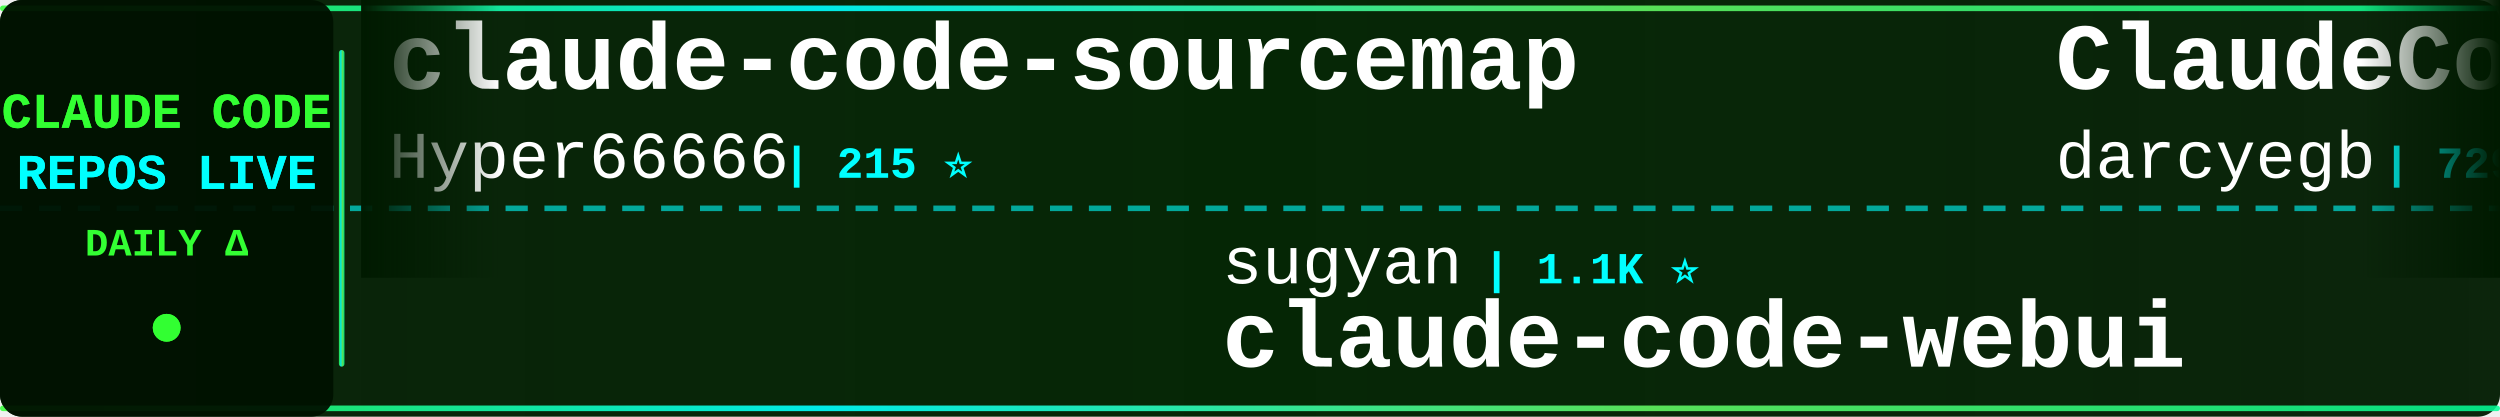
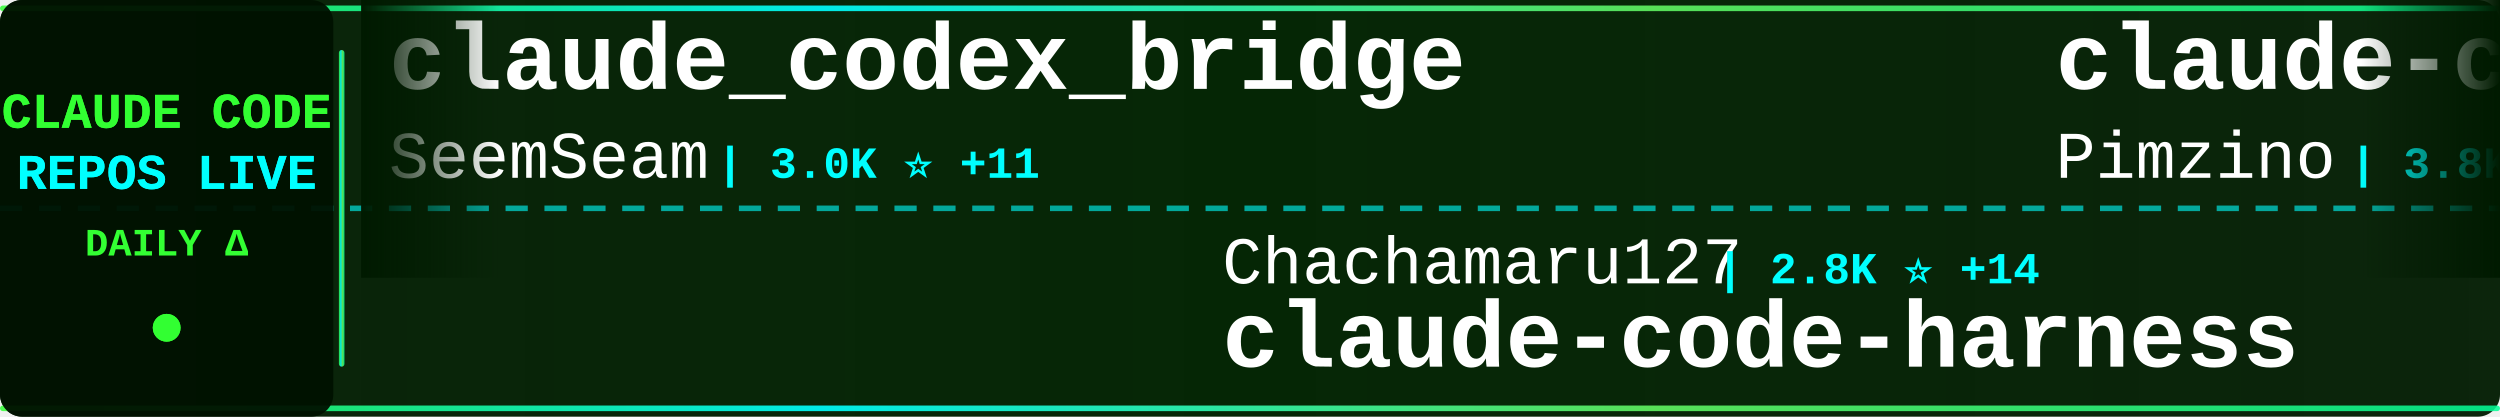
<svg xmlns="http://www.w3.org/2000/svg" width="900" height="150">
  <defs>
    <linearGradient id="tickerBg" x1="0%" y1="0%" x2="100%" y2="0%">
      <stop offset="0%" style="stop-color:#001a00;stop-opacity:0.95" />
      <stop offset="50%" style="stop-color:#002200;stop-opacity:0.98" />
      <stop offset="100%" style="stop-color:#001a00;stop-opacity:0.95" />
    </linearGradient>
    <linearGradient id="borderGrad" x1="0%" y1="0%" x2="100%" y2="0%">
      <stop offset="0%" style="stop-color:#33ff33;stop-opacity:0.85">
        <animate attributeName="stop-opacity" values="0.85;1;0.85" dur="2s" repeatCount="indefinite" />
      </stop>
      <stop offset="33%" style="stop-color:#00ffff;stop-opacity:0.9">
        <animate attributeName="stop-opacity" values="0.9;1;0.9" dur="2.2s" repeatCount="indefinite" />
      </stop>
      <stop offset="66%" style="stop-color:#66ff66;stop-opacity:0.85">
        <animate attributeName="stop-opacity" values="0.85;1;0.85" dur="1.8s" repeatCount="indefinite" />
      </stop>
      <stop offset="100%" style="stop-color:#00ff99;stop-opacity:0.85">
        <animate attributeName="stop-opacity" values="0.85;1;0.85" dur="2s" repeatCount="indefinite" />
      </stop>
    </linearGradient>
    <filter id="textGlow">
      <feGaussianBlur stdDeviation="0.1" result="coloredBlur" />
      <feMerge>
        <feMergeNode in="coloredBlur" />
        <feMergeNode in="SourceGraphic" />
      </feMerge>
    </filter>
    <filter id="metricGlow">
      <feGaussianBlur stdDeviation="0.2" result="coloredBlur" />
      <feMerge>
        <feMergeNode in="coloredBlur" />
        <feMergeNode in="SourceGraphic" />
      </feMerge>
    </filter>
    <linearGradient id="leftFade" x1="0%" y1="0%" x2="100%" y2="0%">
      <stop offset="0%" style="stop-color:#001a00;stop-opacity:1" />
      <stop offset="100%" style="stop-color:#001a00;stop-opacity:0" />
    </linearGradient>
    <linearGradient id="rightFade" x1="0%" y1="0%" x2="100%" y2="0%">
      <stop offset="0%" style="stop-color:#001a00;stop-opacity:0" />
      <stop offset="100%" style="stop-color:#001a00;stop-opacity:1" />
    </linearGradient>
  </defs>
  <rect width="900" height="150" fill="url(#tickerBg)" rx="8" />
  <rect x="0" y="2" width="900" height="2" fill="url(#borderGrad)" rx="1" />
  <rect x="0" y="146" width="900" height="2" fill="url(#borderGrad)" rx="1" />
  <line x1="0" y1="75" x2="900" y2="75" stroke="#00ffff" stroke-width="2" stroke-dasharray="8 6" opacity="0.6" />
  <rect x="0" y="0" width="120" height="150" fill="#001100" opacity="0.95" rx="8" />
  <text x="60" y="46" font-family="'Courier New', monospace" font-size="18" font-weight="bold" fill="#33ff33" text-anchor="middle" filter="url(#textGlow)">
    CLAUDE CODE
  </text>
  <text x="60" y="68" font-family="'Courier New', monospace" font-size="18" font-weight="bold" fill="#00ffff" text-anchor="middle" filter="url(#textGlow)">
    REPOS LIVE
  </text>
  <text x="60" y="92" font-family="'Courier New', monospace" font-size="14" font-weight="bold" fill="#33ff33" text-anchor="middle">
    DAILY Δ
  </text>
  <circle cx="60" cy="118" r="5" fill="#33ff33" filter="url(#metricGlow)">
    <animate attributeName="r" values="4;6;4" dur="1.5s" repeatCount="indefinite" />
    <animate attributeName="opacity" values="0.6;1;0.6" dur="1.5s" repeatCount="indefinite" />
  </circle>
  <rect x="122" y="18" width="2" height="114" fill="url(#borderGrad)" rx="1" />
  <clipPath id="tickerClip">
    <rect x="130" y="0" width="770" height="150" />
  </clipPath>
  <g clip-path="url(#tickerClip)">
    <g id="tickerItems">
      <animateTransform attributeName="transform" attributeType="XML" type="translate" from="0 0" to="-3000 0" dur="54s" repeatCount="indefinite" />
      <g transform="translate(0, 0)">
-         <text x="140" y="32" font-family="'Courier New', monospace" font-size="34" font-weight="bold" fill="#ffffff">claude-code-sourcemap</text>
-         <text x="140" y="64" font-family="'Courier New', monospace" font-size="24" font-weight="normal" fill="#ffffff" opacity="1.0">Hyper66666</text>
-         <text x="282" y="64" font-family="'Courier New', monospace" font-size="16" font-weight="bold" fill="#00ffff"> | 215 ⭐</text>
+         <text x="140" y="32" font-family="'Courier New', monospace" font-size="34" font-weight="bold" fill="#ffffff">claude_codex_bridge</text>
+         <text x="140" y="64" font-family="'Courier New', monospace" font-size="24" font-weight="normal" fill="#ffffff" opacity="1.0">SeemSeam</text>
+         <text x="258" y="64" font-family="'Courier New', monospace" font-size="16" font-weight="bold" fill="#00ffff"> | 3.0K ⭐ +11</text>
      </g>
      <g transform="translate(300, 0)">
-         <text x="140" y="102" font-family="'Courier New', monospace" font-size="24" font-weight="normal" fill="#ffffff" opacity="1.0">sugyan</text>
-         <text x="234" y="102" font-family="'Courier New', monospace" font-size="16" font-weight="bold" fill="#00ffff"> | 1.1K ⭐</text>
-         <text x="140" y="132" font-family="'Courier New', monospace" font-size="34" font-weight="bold" fill="#ffffff">claude-code-webui</text>
+         <text x="140" y="102" font-family="'Courier New', monospace" font-size="24" font-weight="normal" fill="#ffffff" opacity="1.0">Chachamaru127</text>
+         <text x="318" y="102" font-family="'Courier New', monospace" font-size="16" font-weight="bold" fill="#00ffff"> | 2.8K ⭐ +14</text>
+         <text x="140" y="132" font-family="'Courier New', monospace" font-size="34" font-weight="bold" fill="#ffffff">claude-code-harness</text>
      </g>
      <g transform="translate(600, 0)">
-         <text x="140" y="32" font-family="'Courier New', monospace" font-size="34" font-weight="bold" fill="#ffffff">ClaudeCodeAgents</text>
-         <text x="140" y="64" font-family="'Courier New', monospace" font-size="24" font-weight="normal" fill="#ffffff" opacity="1.0">darcyegb</text>
-         <text x="258" y="64" font-family="'Courier New', monospace" font-size="16" font-weight="bold" fill="#00ffff"> | 729 ⭐ +2</text>
-       </g>
-       <g transform="translate(900, 0)">
-         <text x="140" y="102" font-family="'Courier New', monospace" font-size="24" font-weight="normal" fill="#ffffff" opacity="1.0">carlvellotti</text>
-         <text x="306" y="102" font-family="'Courier New', monospace" font-size="16" font-weight="bold" fill="#00ffff"> | 2.1K ⭐ +2</text>
-         <text x="140" y="132" font-family="'Courier New', monospace" font-size="34" font-weight="bold" fill="#ffffff">claude-code-pm-course</text>
-       </g>
-       <g transform="translate(1200, 0)">
        <text x="140" y="32" font-family="'Courier New', monospace" font-size="34" font-weight="bold" fill="#ffffff">claude-code-spec-workflo...</text>
        <text x="140" y="64" font-family="'Courier New', monospace" font-size="24" font-weight="normal" fill="#ffffff" opacity="1.0">Pimzino</text>
        <text x="246" y="64" font-family="'Courier New', monospace" font-size="16" font-weight="bold" fill="#00ffff"> | 3.8K ⭐ +2</text>
      </g>
+       <g transform="translate(900, 0)">
+         <text x="140" y="102" font-family="'Courier New', monospace" font-size="24" font-weight="normal" fill="#ffffff" opacity="1.0">rohitg00</text>
+         <text x="258" y="102" font-family="'Courier New', monospace" font-size="16" font-weight="bold" fill="#00ffff"> | 2.1K ⭐ +11</text>
+         <text x="140" y="132" font-family="'Courier New', monospace" font-size="34" font-weight="bold" fill="#ffffff">awesome-claude-code-tool...</text>
+       </g>
+       <g transform="translate(1200, 0)">
+         <text x="140" y="32" font-family="'Courier New', monospace" font-size="34" font-weight="bold" fill="#ffffff">claude-code-sub-agents</text>
+         <text x="140" y="64" font-family="'Courier New', monospace" font-size="24" font-weight="normal" fill="#ffffff" opacity="1.0">lst97</text>
+         <text x="222" y="64" font-family="'Courier New', monospace" font-size="16" font-weight="bold" fill="#00ffff"> | 1.6K ⭐ +2</text>
+       </g>
      <g transform="translate(1500, 0)">
-         <text x="140" y="102" font-family="'Courier New', monospace" font-size="24" font-weight="normal" fill="#ffffff" opacity="1.0">jeremylongshore</text>
-         <text x="342" y="102" font-family="'Courier New', monospace" font-size="16" font-weight="bold" fill="#00ffff"> | 2.4K ⭐ +3</text>
-         <text x="140" y="132" font-family="'Courier New', monospace" font-size="34" font-weight="bold" fill="#ffffff">claude-code-plugins-plus...</text>
+         <text x="140" y="102" font-family="'Courier New', monospace" font-size="24" font-weight="normal" fill="#ffffff" opacity="1.0">AprilNEA</text>
+         <text x="258" y="102" font-family="'Courier New', monospace" font-size="16" font-weight="bold" fill="#00ffff"> | 388 ⭐ +1</text>
+         <text x="140" y="132" font-family="'Courier New', monospace" font-size="34" font-weight="bold" fill="#ffffff">claude-code-source</text>
      </g>
      <g transform="translate(1800, 0)">
-         <text x="140" y="32" font-family="'Courier New', monospace" font-size="34" font-weight="bold" fill="#ffffff">claude-code-guide</text>
-         <text x="140" y="64" font-family="'Courier New', monospace" font-size="24" font-weight="normal" fill="#ffffff" opacity="1.0">Cranot</text>
-         <text x="234" y="64" font-family="'Courier New', monospace" font-size="16" font-weight="bold" fill="#00ffff"> | 2.8K ⭐ +1</text>
+         <text x="140" y="32" font-family="'Courier New', monospace" font-size="34" font-weight="bold" fill="#ffffff">claude-code-book</text>
+         <text x="140" y="64" font-family="'Courier New', monospace" font-size="24" font-weight="normal" fill="#ffffff" opacity="1.0">lintsinghua</text>
+         <text x="294" y="64" font-family="'Courier New', monospace" font-size="16" font-weight="bold" fill="#00ffff"> | 3.7K ⭐ +12</text>
      </g>
      <g transform="translate(2100, 0)">
-         <text x="140" y="102" font-family="'Courier New', monospace" font-size="24" font-weight="normal" fill="#ffffff" opacity="1.0">Windy3f3f3f3f</text>
-         <text x="318" y="102" font-family="'Courier New', monospace" font-size="16" font-weight="bold" fill="#00ffff"> | 1.4K ⭐ +1</text>
-         <text x="140" y="132" font-family="'Courier New', monospace" font-size="34" font-weight="bold" fill="#ffffff">claude-code-from-scratch</text>
+         <text x="140" y="102" font-family="'Courier New', monospace" font-size="24" font-weight="normal" fill="#ffffff" opacity="1.0">https-deeplearning-ai</text>
+         <text x="414" y="102" font-family="'Courier New', monospace" font-size="16" font-weight="bold" fill="#00ffff"> | 531 ⭐ +3</text>
+         <text x="140" y="132" font-family="'Courier New', monospace" font-size="34" font-weight="bold" fill="#ffffff">sc-claude-code-files</text>
      </g>
      <g transform="translate(2400, 0)">
-         <text x="140" y="32" font-family="'Courier New', monospace" font-size="34" font-weight="bold" fill="#ffffff">andrej-karpathy-skills</text>
-         <text x="140" y="64" font-family="'Courier New', monospace" font-size="24" font-weight="normal" fill="#ffffff" opacity="1.0">multica-ai</text>
-         <text x="282" y="64" font-family="'Courier New', monospace" font-size="16" font-weight="bold" fill="#00ffff"> | 177.6K ⭐ +771</text>
+         <text x="140" y="32" font-family="'Courier New', monospace" font-size="34" font-weight="bold" fill="#ffffff">claude-code-source-build</text>
+         <text x="140" y="64" font-family="'Courier New', monospace" font-size="24" font-weight="normal" fill="#ffffff" opacity="1.0">andrew-kramer-inno</text>
+         <text x="378" y="64" font-family="'Courier New', monospace" font-size="16" font-weight="bold" fill="#00ffff"> | 590 ⭐</text>
      </g>
      <g transform="translate(2700, 0)">
-         <text x="140" y="102" font-family="'Courier New', monospace" font-size="24" font-weight="normal" fill="#ffffff" opacity="1.0">Piebald-AI</text>
-         <text x="282" y="102" font-family="'Courier New', monospace" font-size="16" font-weight="bold" fill="#00ffff"> | 11.2K ⭐ +36</text>
-         <text x="140" y="132" font-family="'Courier New', monospace" font-size="34" font-weight="bold" fill="#ffffff">claude-code-system-promp...</text>
+         <text x="140" y="102" font-family="'Courier New', monospace" font-size="24" font-weight="normal" fill="#ffffff" opacity="1.0">VoltAgent</text>
+         <text x="270" y="102" font-family="'Courier New', monospace" font-size="16" font-weight="bold" fill="#00ffff"> | 22.0K ⭐ +78</text>
+         <text x="140" y="132" font-family="'Courier New', monospace" font-size="34" font-weight="bold" fill="#ffffff">awesome-claude-code-suba...</text>
      </g>
      <g transform="translate(3000, 0)">
-         <text x="140" y="32" font-family="'Courier New', monospace" font-size="34" font-weight="bold" fill="#ffffff">claude-code-sourcemap</text>
-         <text x="140" y="64" font-family="'Courier New', monospace" font-size="24" font-weight="normal" fill="#ffffff" opacity="1.0">Hyper66666</text>
-         <text x="282" y="64" font-family="'Courier New', monospace" font-size="16" font-weight="bold" fill="#00ffff"> | 215 ⭐</text>
+         <text x="140" y="32" font-family="'Courier New', monospace" font-size="34" font-weight="bold" fill="#ffffff">claude_codex_bridge</text>
+         <text x="140" y="64" font-family="'Courier New', monospace" font-size="24" font-weight="normal" fill="#ffffff" opacity="1.0">SeemSeam</text>
+         <text x="258" y="64" font-family="'Courier New', monospace" font-size="16" font-weight="bold" fill="#00ffff"> | 3.0K ⭐ +11</text>
      </g>
      <g transform="translate(3300, 0)">
-         <text x="140" y="102" font-family="'Courier New', monospace" font-size="24" font-weight="normal" fill="#ffffff" opacity="1.0">sugyan</text>
-         <text x="234" y="102" font-family="'Courier New', monospace" font-size="16" font-weight="bold" fill="#00ffff"> | 1.1K ⭐</text>
-         <text x="140" y="132" font-family="'Courier New', monospace" font-size="34" font-weight="bold" fill="#ffffff">claude-code-webui</text>
+         <text x="140" y="102" font-family="'Courier New', monospace" font-size="24" font-weight="normal" fill="#ffffff" opacity="1.0">Chachamaru127</text>
+         <text x="318" y="102" font-family="'Courier New', monospace" font-size="16" font-weight="bold" fill="#00ffff"> | 2.8K ⭐ +14</text>
+         <text x="140" y="132" font-family="'Courier New', monospace" font-size="34" font-weight="bold" fill="#ffffff">claude-code-harness</text>
      </g>
      <g transform="translate(3600, 0)">
-         <text x="140" y="32" font-family="'Courier New', monospace" font-size="34" font-weight="bold" fill="#ffffff">ClaudeCodeAgents</text>
-         <text x="140" y="64" font-family="'Courier New', monospace" font-size="24" font-weight="normal" fill="#ffffff" opacity="1.0">darcyegb</text>
-         <text x="258" y="64" font-family="'Courier New', monospace" font-size="16" font-weight="bold" fill="#00ffff"> | 729 ⭐ +2</text>
+         <text x="140" y="32" font-family="'Courier New', monospace" font-size="34" font-weight="bold" fill="#ffffff">claude-code-spec-workflo...</text>
+         <text x="140" y="64" font-family="'Courier New', monospace" font-size="24" font-weight="normal" fill="#ffffff" opacity="1.0">Pimzino</text>
+         <text x="246" y="64" font-family="'Courier New', monospace" font-size="16" font-weight="bold" fill="#00ffff"> | 3.8K ⭐ +2</text>
      </g>
      <g transform="translate(3900, 0)">
-         <text x="140" y="102" font-family="'Courier New', monospace" font-size="24" font-weight="normal" fill="#ffffff" opacity="1.0">carlvellotti</text>
-         <text x="306" y="102" font-family="'Courier New', monospace" font-size="16" font-weight="bold" fill="#00ffff"> | 2.1K ⭐ +2</text>
-         <text x="140" y="132" font-family="'Courier New', monospace" font-size="34" font-weight="bold" fill="#ffffff">claude-code-pm-course</text>
+         <text x="140" y="102" font-family="'Courier New', monospace" font-size="24" font-weight="normal" fill="#ffffff" opacity="1.0">rohitg00</text>
+         <text x="258" y="102" font-family="'Courier New', monospace" font-size="16" font-weight="bold" fill="#00ffff"> | 2.1K ⭐ +11</text>
+         <text x="140" y="132" font-family="'Courier New', monospace" font-size="34" font-weight="bold" fill="#ffffff">awesome-claude-code-tool...</text>
      </g>
    </g>
  </g>
  <rect x="130" y="0" width="50" height="100" fill="url(#leftFade)" />
  <rect x="850" y="0" width="50" height="100" fill="url(#rightFade)" />
</svg>
